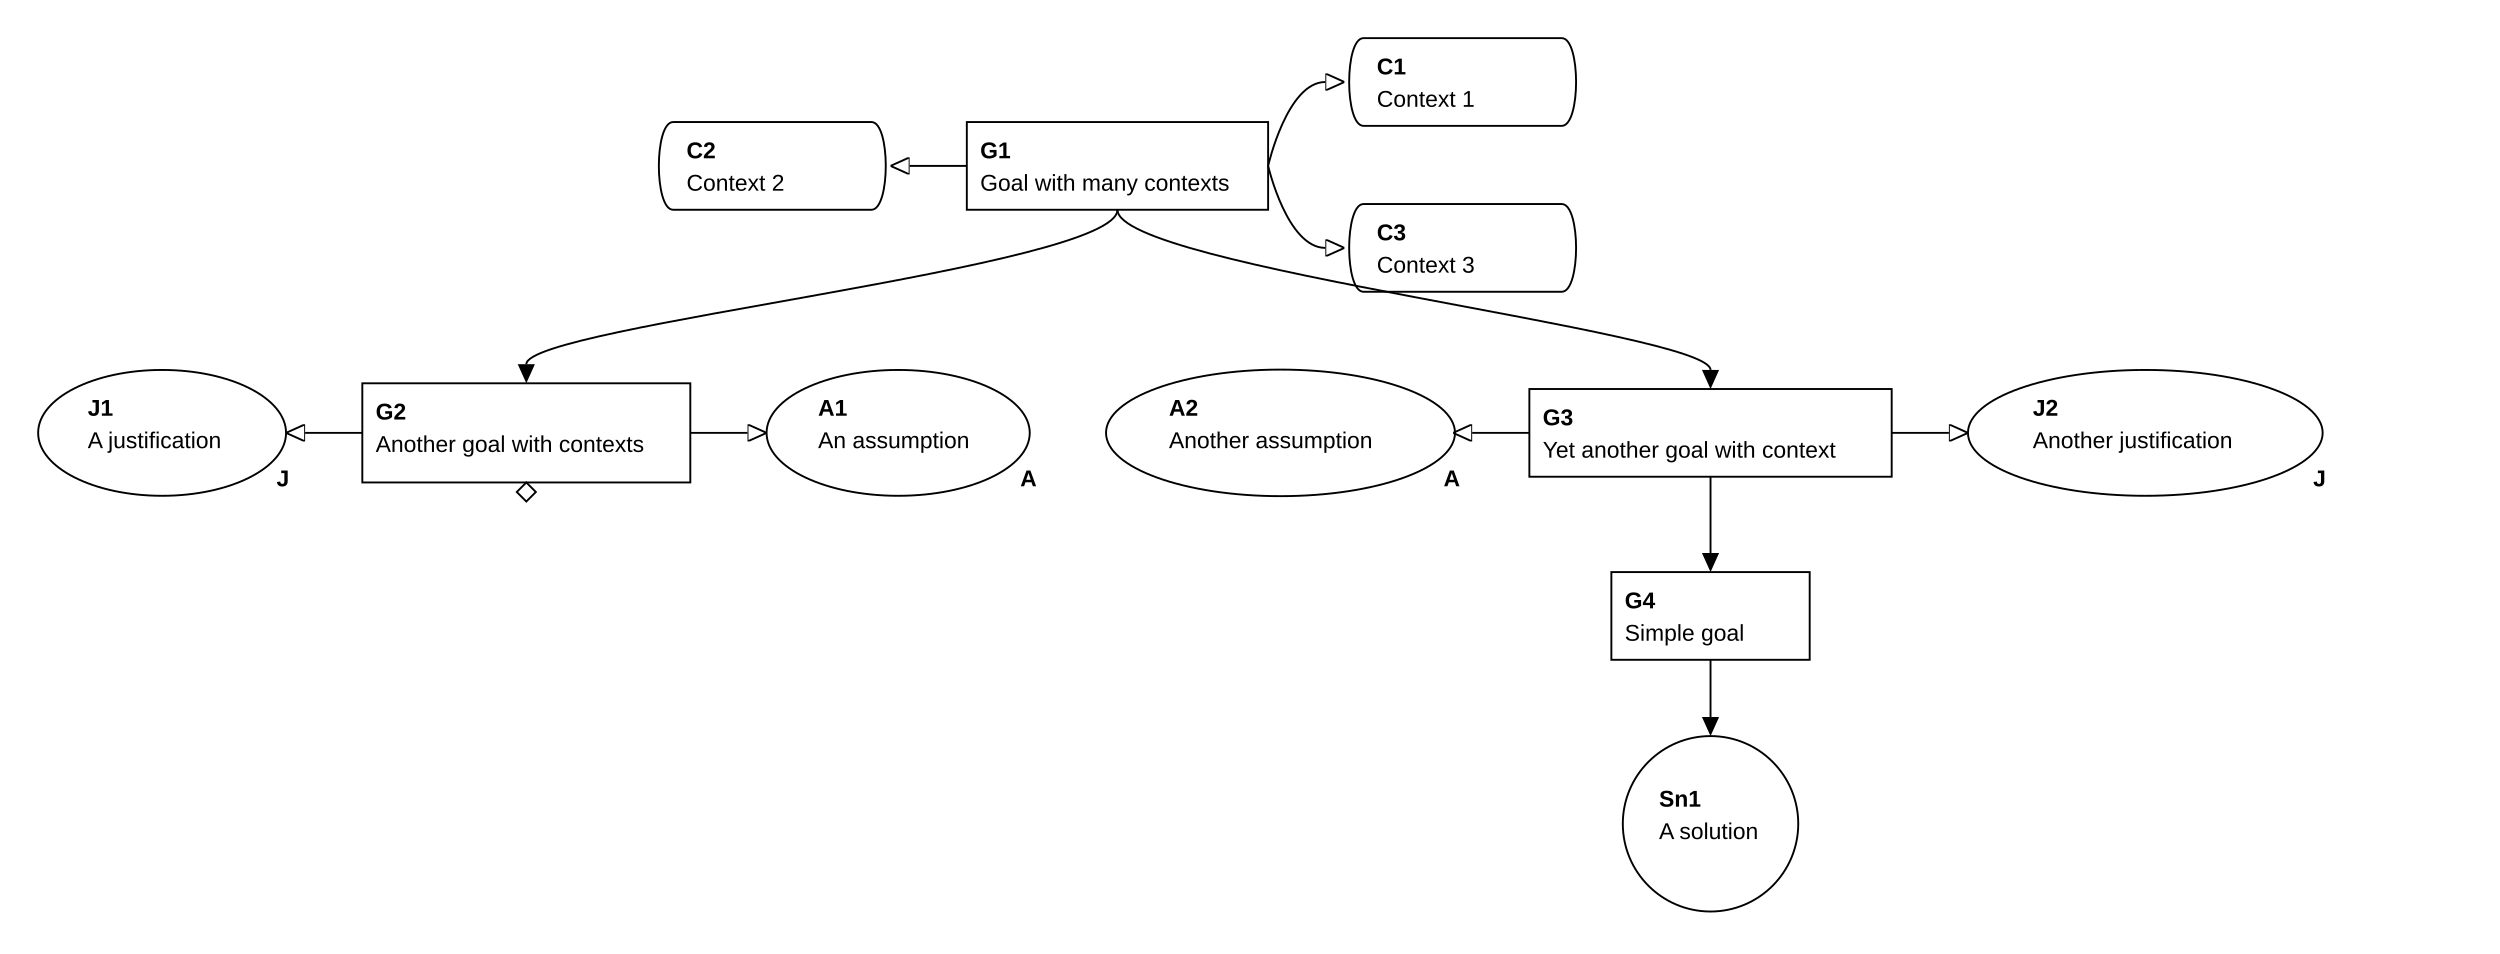
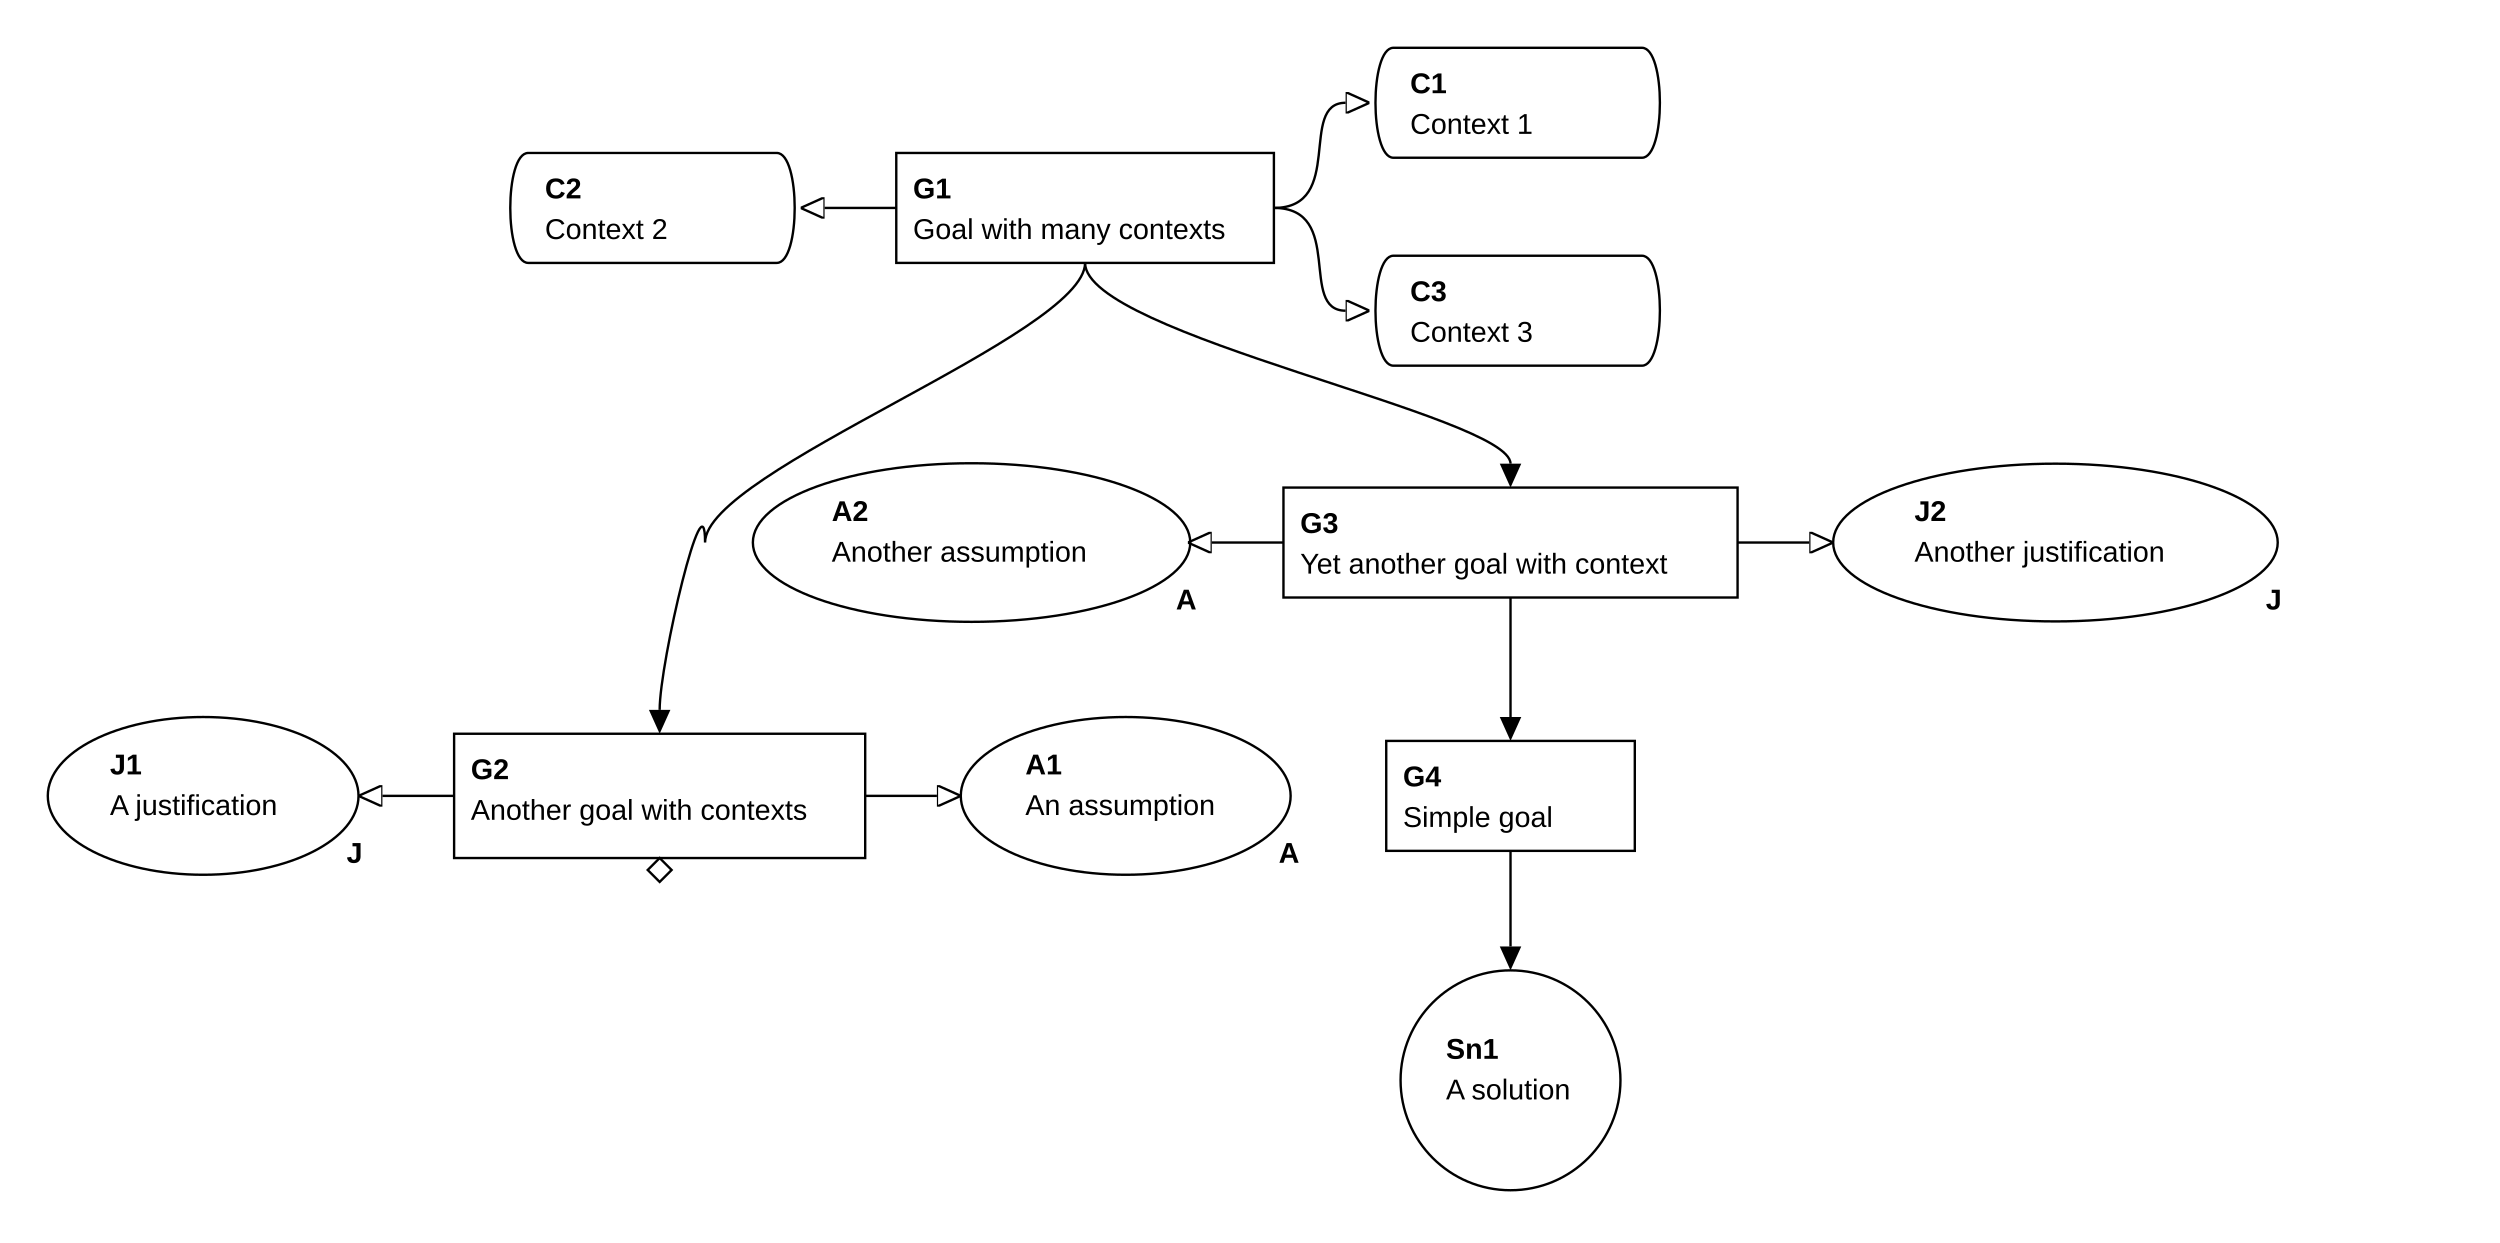
- <svg xmlns="http://www.w3.org/2000/svg" classes="gsndiagram" viewBox="0 0 1311 500">
+ <svg xmlns="http://www.w3.org/2000/svg" classes="gsndiagram" viewBox="0 0 1046 520">
  <symbol id="module_icon">
    <rect fill="lightgrey" height="5" stroke="black" stroke-width="1" width="10" x="0" y="0" />
    <rect fill="lightgrey" height="10" stroke="black" stroke-width="1" width="20" x="0" y="5" />
  </symbol>
  <marker id="composite_arrow" markerHeight="9" markerUnits="userSpaceOnUse" markerWidth="10" orient="auto-start-reverse" refX="0" refY="4.5">
    <polyline fill="none" points="0 0, 6 4.5, 0 9" stroke="black" stroke-width="1" />
    <polyline fill="none" points="4 0, 10 4.5, 4 9" stroke="black" stroke-width="1" />
    <polyline fill="none" points="0 4.5, 10 4.5" stroke="black" stroke-width="1" />
  </marker>
  <marker id="supportedby_arrow" markerHeight="9" markerUnits="userSpaceOnUse" markerWidth="10" orient="auto-start-reverse" refX="0" refY="4.5">
    <polyline fill="black" points="0 0, 10 4.5, 0 9" />
  </marker>
  <marker id="incontextof_arrow" markerHeight="9" markerUnits="userSpaceOnUse" markerWidth="10" orient="auto-start-reverse" refX="0" refY="4.5">
    <polyline fill="none" points="0 0, 10 4.5, 0 9, 0 0" stroke="black" stroke-width="1" />
  </marker>
  <g class="gsn_module_tests_multi_context_gsn_yaml gsnelem gsnctxt" id="node_C2">
-     <path class="border" d="M353,64 L457,64 C467,64,467,110,457,110 L353,110 C343,110,343,64,353,64" fill="none" stroke="black" stroke-width="1" />
-     <text font-family="Arial" font-size="12" font-weight="bold" x="360" y="83">
+     <path class="border" d="M221,64 L325,64 C335,64,335,110,325,110 L221,110 C211,110,211,64,221,64" fill="none" stroke="black" stroke-width="1" />
+     <text font-family="Arial" font-size="12" font-weight="bold" x="228" y="83">
C2
</text>
-     <text font-family="Arial" font-size="12" x="360" y="100">
+     <text font-family="Arial" font-size="12" x="228" y="100">
Context 2
</text>
  </g>
  <g class="gsn_module_tests_multi_context_gsn_yaml gsnelem gsngoal" id="node_G1">
-     <path class="border" d="M507,64 L665,64 L665,110 L507,110 z" fill="none" stroke="black" stroke-width="1" />
-     <text font-family="Arial" font-size="12" font-weight="bold" x="514" y="83">
+     <path class="border" d="M375,64 L533,64 L533,110 L375,110 z" fill="none" stroke="black" stroke-width="1" />
+     <text font-family="Arial" font-size="12" font-weight="bold" x="382" y="83">
G1
</text>
-     <text font-family="Arial" font-size="12" x="514" y="100">
+     <text font-family="Arial" font-size="12" x="382" y="100">
Goal with many contexts
</text>
  </g>
  <g class="gsn_module_tests_multi_context_gsn_yaml gsnelem gsnctxt" id="node_C1">
-     <path class="border" d="M715,20 L819,20 C829,20,829,66,819,66 L715,66 C705,66,705,20,715,20" fill="none" stroke="black" stroke-width="1" />
-     <text font-family="Arial" font-size="12" font-weight="bold" x="722" y="39">
+     <path class="border" d="M583,20 L687,20 C697,20,697,66,687,66 L583,66 C573,66,573,20,583,20" fill="none" stroke="black" stroke-width="1" />
+     <text font-family="Arial" font-size="12" font-weight="bold" x="590" y="39">
C1
</text>
-     <text font-family="Arial" font-size="12" x="722" y="56">
+     <text font-family="Arial" font-size="12" x="590" y="56">
Context 1
</text>
  </g>
  <g class="gsn_module_tests_multi_context_gsn_yaml gsnelem gsnctxt" id="node_C3">
-     <path class="border" d="M715,107 L819,107 C829,107,829,153,819,153 L715,153 C705,153,705,107,715,107" fill="none" stroke="black" stroke-width="1" />
-     <text font-family="Arial" font-size="12" font-weight="bold" x="722" y="126">
+     <path class="border" d="M583,107 L687,107 C697,107,697,153,687,153 L583,153 C573,153,573,107,583,107" fill="none" stroke="black" stroke-width="1" />
+     <text font-family="Arial" font-size="12" font-weight="bold" x="590" y="126">
C3
</text>
-     <text font-family="Arial" font-size="12" x="722" y="143">
+     <text font-family="Arial" font-size="12" x="590" y="143">
Context 3
</text>
  </g>
+   <g class="gsn_module_tests_multi_context_gsn_yaml gsnelem gsnasmp" id="node_A2">
+     <path class="border" d="M315,227 a91,33,0,1,0,183,0 a91,33,0,1,0,-183,0 z" fill="none" stroke="black" stroke-width="1" />
+     <text font-family="Arial" font-size="12" font-weight="bold" x="348" y="218">
+ A2
+ </text>
+     <text font-family="Arial" font-size="12" x="348" y="235">
+ Another assumption
+ </text>
+     <text font-family="Arial" font-size="12" font-weight="bold" x="492" y="255">
+ A
+ </text>
+   </g>
+   <g class="gsn_module_tests_multi_context_gsn_yaml gsnelem gsngoal" id="node_G3">
+     <path class="border" d="M537,204 L727,204 L727,250 L537,250 z" fill="none" stroke="black" stroke-width="1" />
+     <text font-family="Arial" font-size="12" font-weight="bold" x="544" y="223">
+ G3
+ </text>
+     <text font-family="Arial" font-size="12" x="544" y="240">
+ Yet another goal with context
+ </text>
+   </g>
+   <g class="gsn_module_tests_multi_context_gsn_yaml gsnelem gsnjust" id="node_J2">
+     <path class="border" d="M767,227 a93,33,0,1,0,186,0 a93,33,0,1,0,-186,0 z" fill="none" stroke="black" stroke-width="1" />
+     <text font-family="Arial" font-size="12" font-weight="bold" x="801" y="218">
+ J2
+ </text>
+     <text font-family="Arial" font-size="12" x="801" y="235">
+ Another justification
+ </text>
+     <text font-family="Arial" font-size="12" font-weight="bold" x="948" y="255">
+ J
+ </text>
+   </g>
  <g class="gsn_module_tests_multi_context_gsn_yaml gsnelem gsnjust" id="node_J1">
-     <path class="border" d="M20,227 a65,33,0,1,0,130,0 a65,33,0,1,0,-130,0 z" fill="none" stroke="black" stroke-width="1" />
-     <text font-family="Arial" font-size="12" font-weight="bold" x="46" y="218">
+     <path class="border" d="M20,333 a65,33,0,1,0,130,0 a65,33,0,1,0,-130,0 z" fill="none" stroke="black" stroke-width="1" />
+     <text font-family="Arial" font-size="12" font-weight="bold" x="46" y="324">
J1
</text>
-     <text font-family="Arial" font-size="12" x="46" y="235">
+     <text font-family="Arial" font-size="12" x="46" y="341">
A justification
</text>
-     <text font-family="Arial" font-size="12" font-weight="bold" x="145" y="255">
+     <text font-family="Arial" font-size="12" font-weight="bold" x="145" y="361">
J
</text>
  </g>
  <g class="gsn_module_tests_multi_context_gsn_yaml gsnelem gsngoal gsn_undeveloped" id="node_G2">
-     <path class="border" d="M190,201 L362,201 L362,253 L190,253 z" fill="none" stroke="black" stroke-width="1" />
-     <text font-family="Arial" font-size="12" font-weight="bold" x="197" y="220">
+     <path class="border" d="M190,307 L362,307 L362,359 L190,359 z" fill="none" stroke="black" stroke-width="1" />
+     <text font-family="Arial" font-size="12" font-weight="bold" x="197" y="326">
G2
</text>
-     <text font-family="Arial" font-size="12" x="197" y="237">
+     <text font-family="Arial" font-size="12" x="197" y="343">
Another goal with contexts
</text>
-     <path d="M276,253 l5,5 l-5,5 l-5,-5 z" fill="none" stroke="black" stroke-width="1" />
+     <path d="M276,359 l5,5 l-5,5 l-5,-5 z" fill="none" stroke="black" stroke-width="1" />
  </g>
  <g class="gsn_module_tests_multi_context_gsn_yaml gsnelem gsnasmp" id="node_A1">
-     <path class="border" d="M402,227 a69,33,0,1,0,138,0 a69,33,0,1,0,-138,0 z" fill="none" stroke="black" stroke-width="1" />
-     <text font-family="Arial" font-size="12" font-weight="bold" x="429" y="218">
+     <path class="border" d="M402,333 a69,33,0,1,0,138,0 a69,33,0,1,0,-138,0 z" fill="none" stroke="black" stroke-width="1" />
+     <text font-family="Arial" font-size="12" font-weight="bold" x="429" y="324">
A1
</text>
-     <text font-family="Arial" font-size="12" x="429" y="235">
+     <text font-family="Arial" font-size="12" x="429" y="341">
An assumption
</text>
-     <text font-family="Arial" font-size="12" font-weight="bold" x="535" y="255">
+     <text font-family="Arial" font-size="12" font-weight="bold" x="535" y="361">
A
</text>
  </g>
-   <g class="gsn_module_tests_multi_context_gsn_yaml gsnelem gsnasmp" id="node_A2">
-     <path class="border" d="M580,227 a91,33,0,1,0,183,0 a91,33,0,1,0,-183,0 z" fill="none" stroke="black" stroke-width="1" />
-     <text font-family="Arial" font-size="12" font-weight="bold" x="613" y="218">
- A2
- </text>
-     <text font-family="Arial" font-size="12" x="613" y="235">
- Another assumption
- </text>
-     <text font-family="Arial" font-size="12" font-weight="bold" x="757" y="255">
- A
- </text>
-   </g>
-   <g class="gsn_module_tests_multi_context_gsn_yaml gsnelem gsngoal" id="node_G3">
-     <path class="border" d="M802,204 L992,204 L992,250 L802,250 z" fill="none" stroke="black" stroke-width="1" />
-     <text font-family="Arial" font-size="12" font-weight="bold" x="809" y="223">
- G3
- </text>
-     <text font-family="Arial" font-size="12" x="809" y="240">
- Yet another goal with context
- </text>
-   </g>
-   <g class="gsn_module_tests_multi_context_gsn_yaml gsnelem gsnjust" id="node_J2">
-     <path class="border" d="M1032,227 a93,33,0,1,0,186,0 a93,33,0,1,0,-186,0 z" fill="none" stroke="black" stroke-width="1" />
-     <text font-family="Arial" font-size="12" font-weight="bold" x="1066" y="218">
- J2
- </text>
-     <text font-family="Arial" font-size="12" x="1066" y="235">
- Another justification
- </text>
-     <text font-family="Arial" font-size="12" font-weight="bold" x="1213" y="255">
- J
- </text>
-   </g>
  <g class="gsn_module_tests_multi_context_gsn_yaml gsnelem gsngoal" id="node_G4">
-     <path class="border" d="M845,300 L949,300 L949,346 L845,346 z" fill="none" stroke="black" stroke-width="1" />
-     <text font-family="Arial" font-size="12" font-weight="bold" x="852" y="319">
+     <path class="border" d="M580,310 L684,310 L684,356 L580,356 z" fill="none" stroke="black" stroke-width="1" />
+     <text font-family="Arial" font-size="12" font-weight="bold" x="587" y="329">
G4
</text>
-     <text font-family="Arial" font-size="12" x="852" y="336">
+     <text font-family="Arial" font-size="12" x="587" y="346">
Simple goal
</text>
  </g>
  <g class="gsn_module_tests_multi_context_gsn_yaml gsnelem gsnsltn" id="node_Sn1">
-     <path class="border" d="M851,432 a46,46,0,1,0,92,0 a46,46,0,1,0,-92,0 z" fill="none" stroke="black" stroke-width="1" />
-     <text font-family="Arial" font-size="12" font-weight="bold" x="870" y="423">
+     <path class="border" d="M586,452 a46,46,0,1,0,92,0 a46,46,0,1,0,-92,0 z" fill="none" stroke="black" stroke-width="1" />
+     <text font-family="Arial" font-size="12" font-weight="bold" x="605" y="443">
Sn1
</text>
-     <text font-family="Arial" font-size="12" x="870" y="440">
+     <text font-family="Arial" font-size="12" x="605" y="460">
A solution
</text>
  </g>
-   <path class="gsnedge gsninctxt" d="M665,87 C665,87,675,43,695,43" fill="none" marker-end="url(#incontextof_arrow)" stroke="black" stroke-width="1" />
-   <path class="gsnedge gsninctxt" d="M507,87 C507,87,497,87,477,87" fill="none" marker-end="url(#incontextof_arrow)" stroke="black" stroke-width="1" />
-   <path class="gsnedge gsninctxt" d="M665,87 C665,87,675,130,695,130" fill="none" marker-end="url(#incontextof_arrow)" stroke="black" stroke-width="1" />
-   <path class="gsnedge gsninspby" d="M586,110 C586,140,276,171,276,191" fill="none" marker-end="url(#supportedby_arrow)" stroke="black" stroke-width="1" />
-   <path class="gsnedge gsninspby" d="M586,110 C586,140,897,174,897,194" fill="none" marker-end="url(#supportedby_arrow)" stroke="black" stroke-width="1" />
-   <path class="gsnedge gsninctxt" d="M362,227 C362,227,372,227,392,227" fill="none" marker-end="url(#incontextof_arrow)" stroke="black" stroke-width="1" />
-   <path class="gsnedge gsninctxt" d="M190,227 C190,227,180,227,160,227" fill="none" marker-end="url(#incontextof_arrow)" stroke="black" stroke-width="1" />
-   <path class="gsnedge gsninctxt" d="M992,227 C992,227,1002,227,1022,227" fill="none" marker-end="url(#incontextof_arrow)" stroke="black" stroke-width="1" />
-   <path class="gsnedge gsninctxt" d="M802,227 C802,227,792,227,772,227" fill="none" marker-end="url(#incontextof_arrow)" stroke="black" stroke-width="1" />
-   <path class="gsnedge gsninspby" d="M897,250 C897,280,897,270,897,290" fill="none" marker-end="url(#supportedby_arrow)" stroke="black" stroke-width="1" />
-   <path class="gsnedge gsninspby" d="M897,346 C897,376,897,356,897,376" fill="none" marker-end="url(#supportedby_arrow)" stroke="black" stroke-width="1" />
+   <path class="gsnedge gsninctxt" d="M533,87 C563,87,543,43,563,43" fill="none" marker-end="url(#incontextof_arrow)" stroke="black" stroke-width="1" />
+   <path class="gsnedge gsninctxt" d="M375,87 C345,87,365,87,345,87" fill="none" marker-end="url(#incontextof_arrow)" stroke="black" stroke-width="1" />
+   <path class="gsnedge gsninctxt" d="M533,87 C563,87,543,130,563,130" fill="none" marker-end="url(#incontextof_arrow)" stroke="black" stroke-width="1" />
+   <path class="gsnedge gsninspby" d="M454,110 C454,140,295,197,295,227 C295,197,276,277,276,297" fill="none" marker-end="url(#supportedby_arrow)" stroke="black" stroke-width="1" />
+   <path class="gsnedge gsninspby" d="M454,110 C454,140,632,174,632,194" fill="none" marker-end="url(#supportedby_arrow)" stroke="black" stroke-width="1" />
+   <path class="gsnedge gsninctxt" d="M362,333 C392,333,372,333,392,333" fill="none" marker-end="url(#incontextof_arrow)" stroke="black" stroke-width="1" />
+   <path class="gsnedge gsninctxt" d="M190,333 C160,333,180,333,160,333" fill="none" marker-end="url(#incontextof_arrow)" stroke="black" stroke-width="1" />
+   <path class="gsnedge gsninctxt" d="M727,227 C757,227,737,227,757,227" fill="none" marker-end="url(#incontextof_arrow)" stroke="black" stroke-width="1" />
+   <path class="gsnedge gsninctxt" d="M537,227 C507,227,527,227,507,227" fill="none" marker-end="url(#incontextof_arrow)" stroke="black" stroke-width="1" />
+   <path class="gsnedge gsninspby" d="M632,250 C632,280,632,280,632,300" fill="none" marker-end="url(#supportedby_arrow)" stroke="black" stroke-width="1" />
+   <path class="gsnedge gsninspby" d="M632,356 C632,386,632,376,632,396" fill="none" marker-end="url(#supportedby_arrow)" stroke="black" stroke-width="1" />
</svg>
